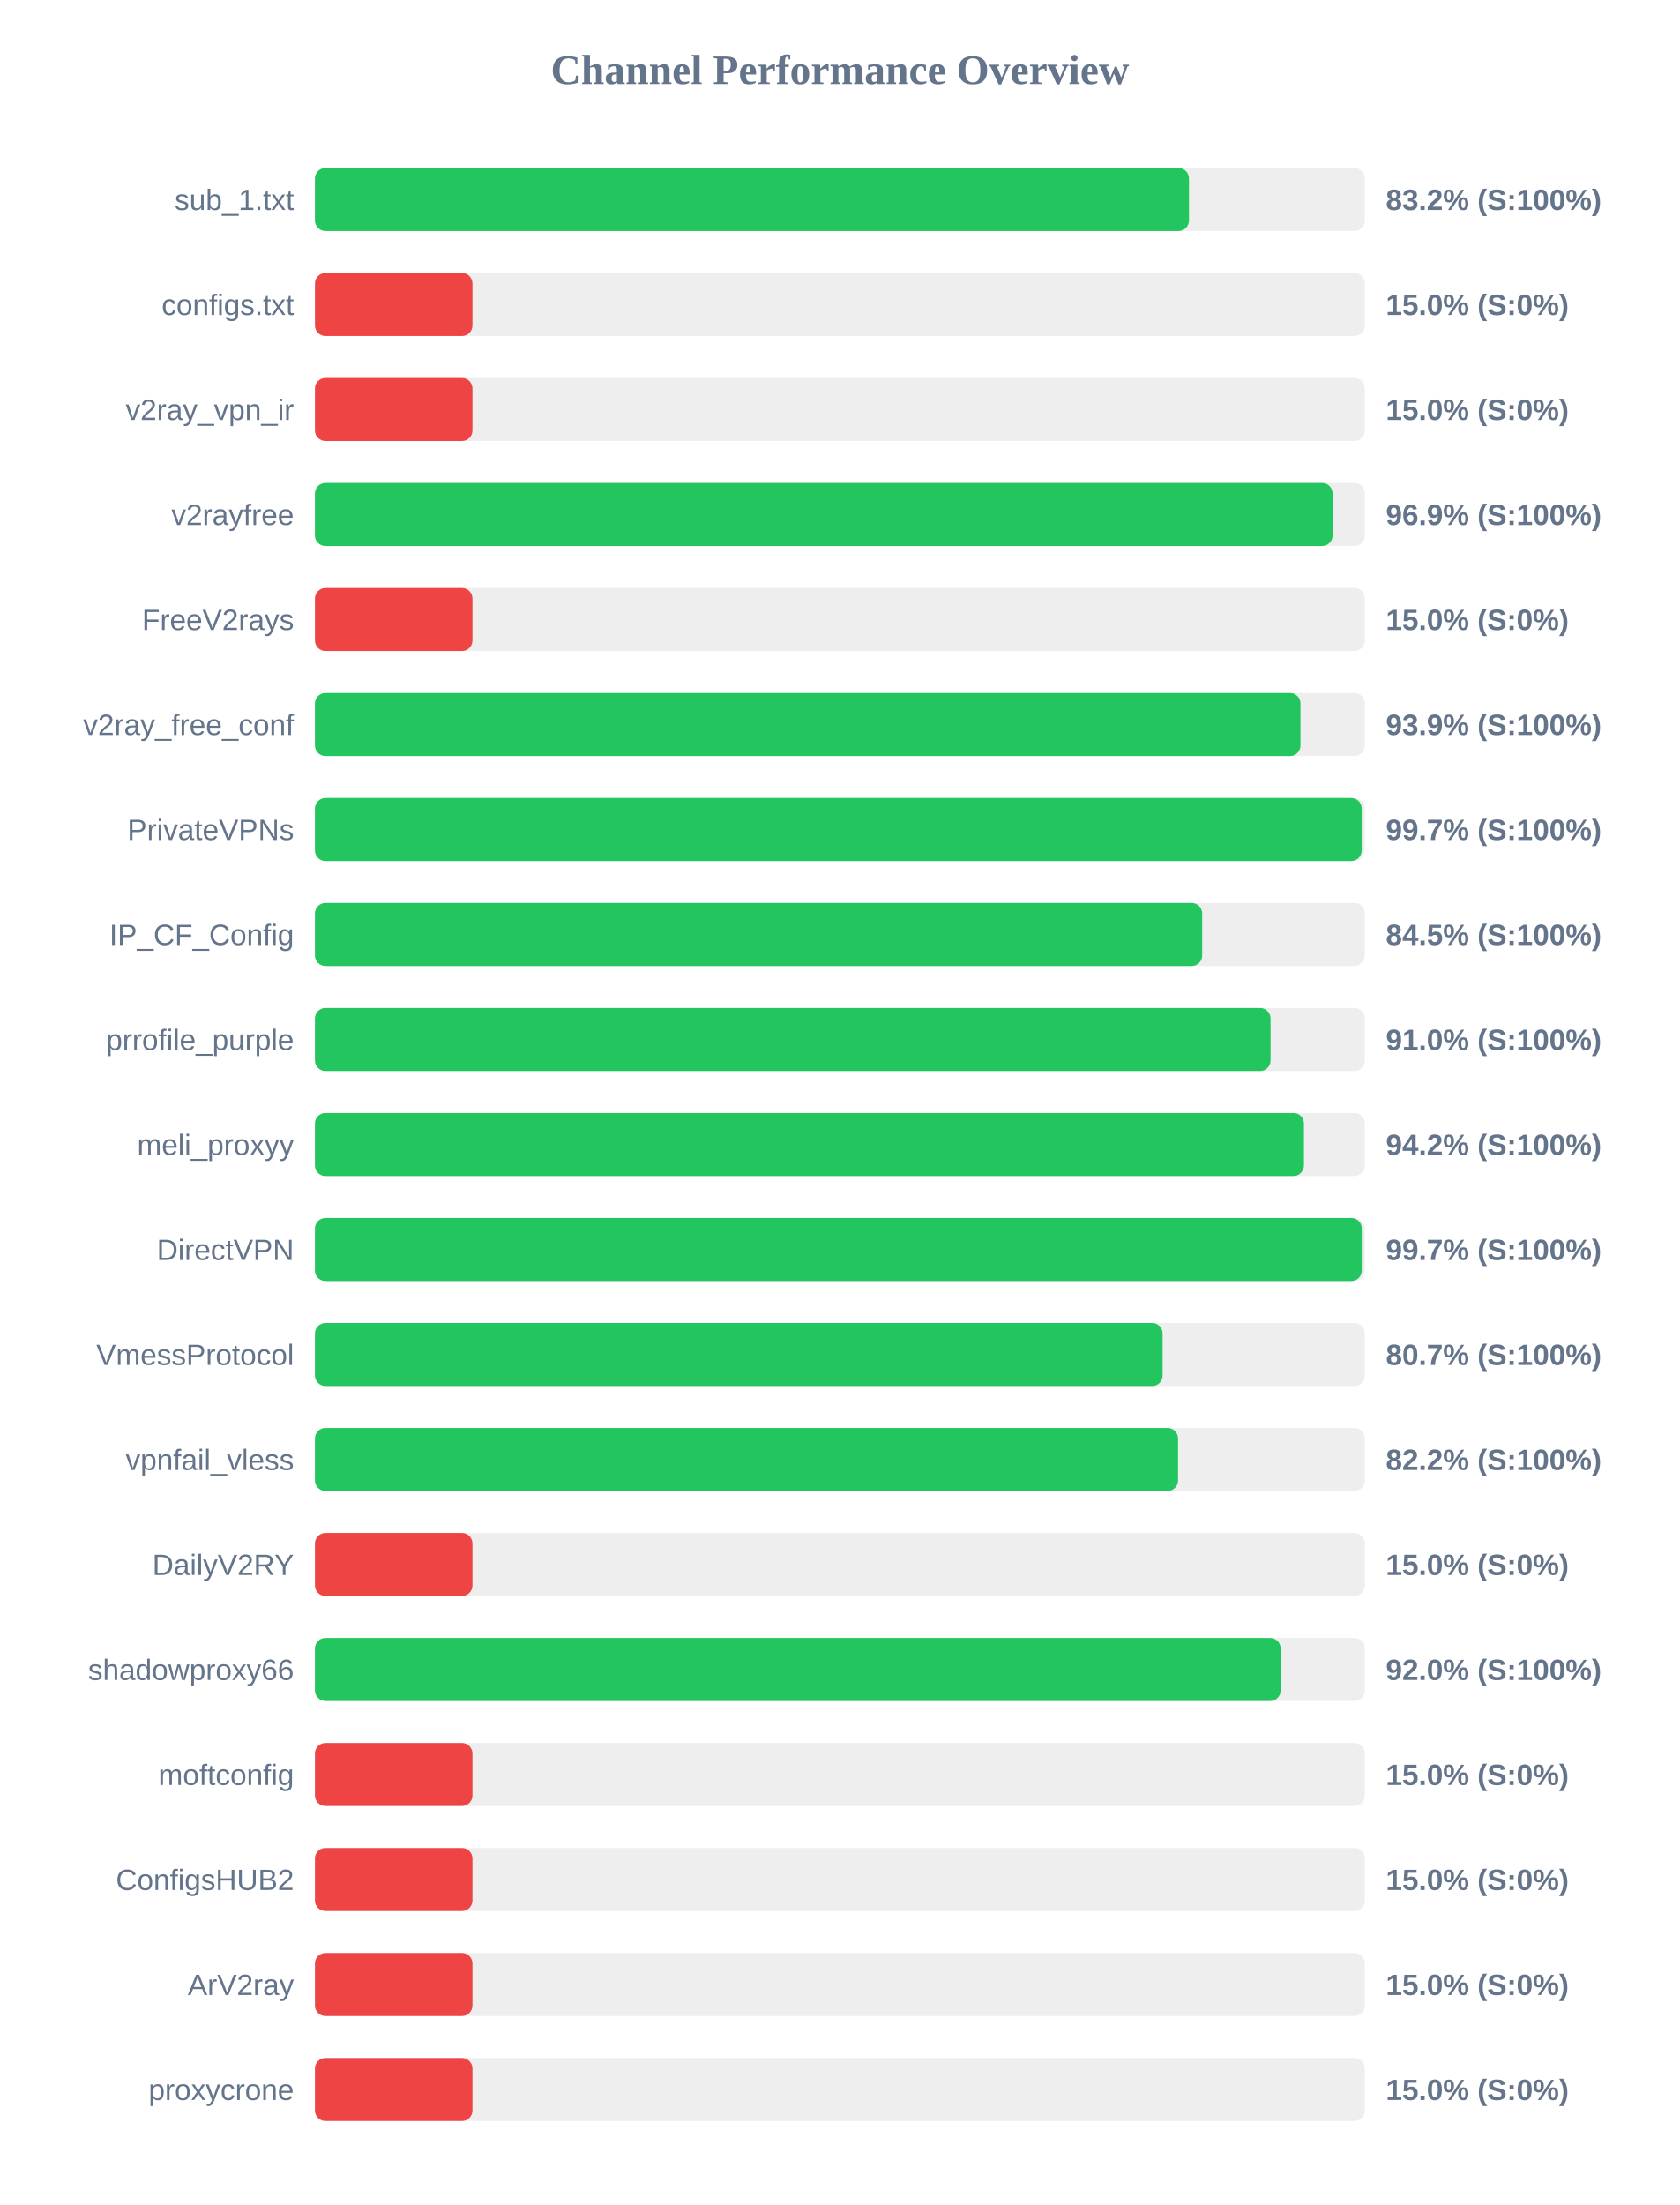
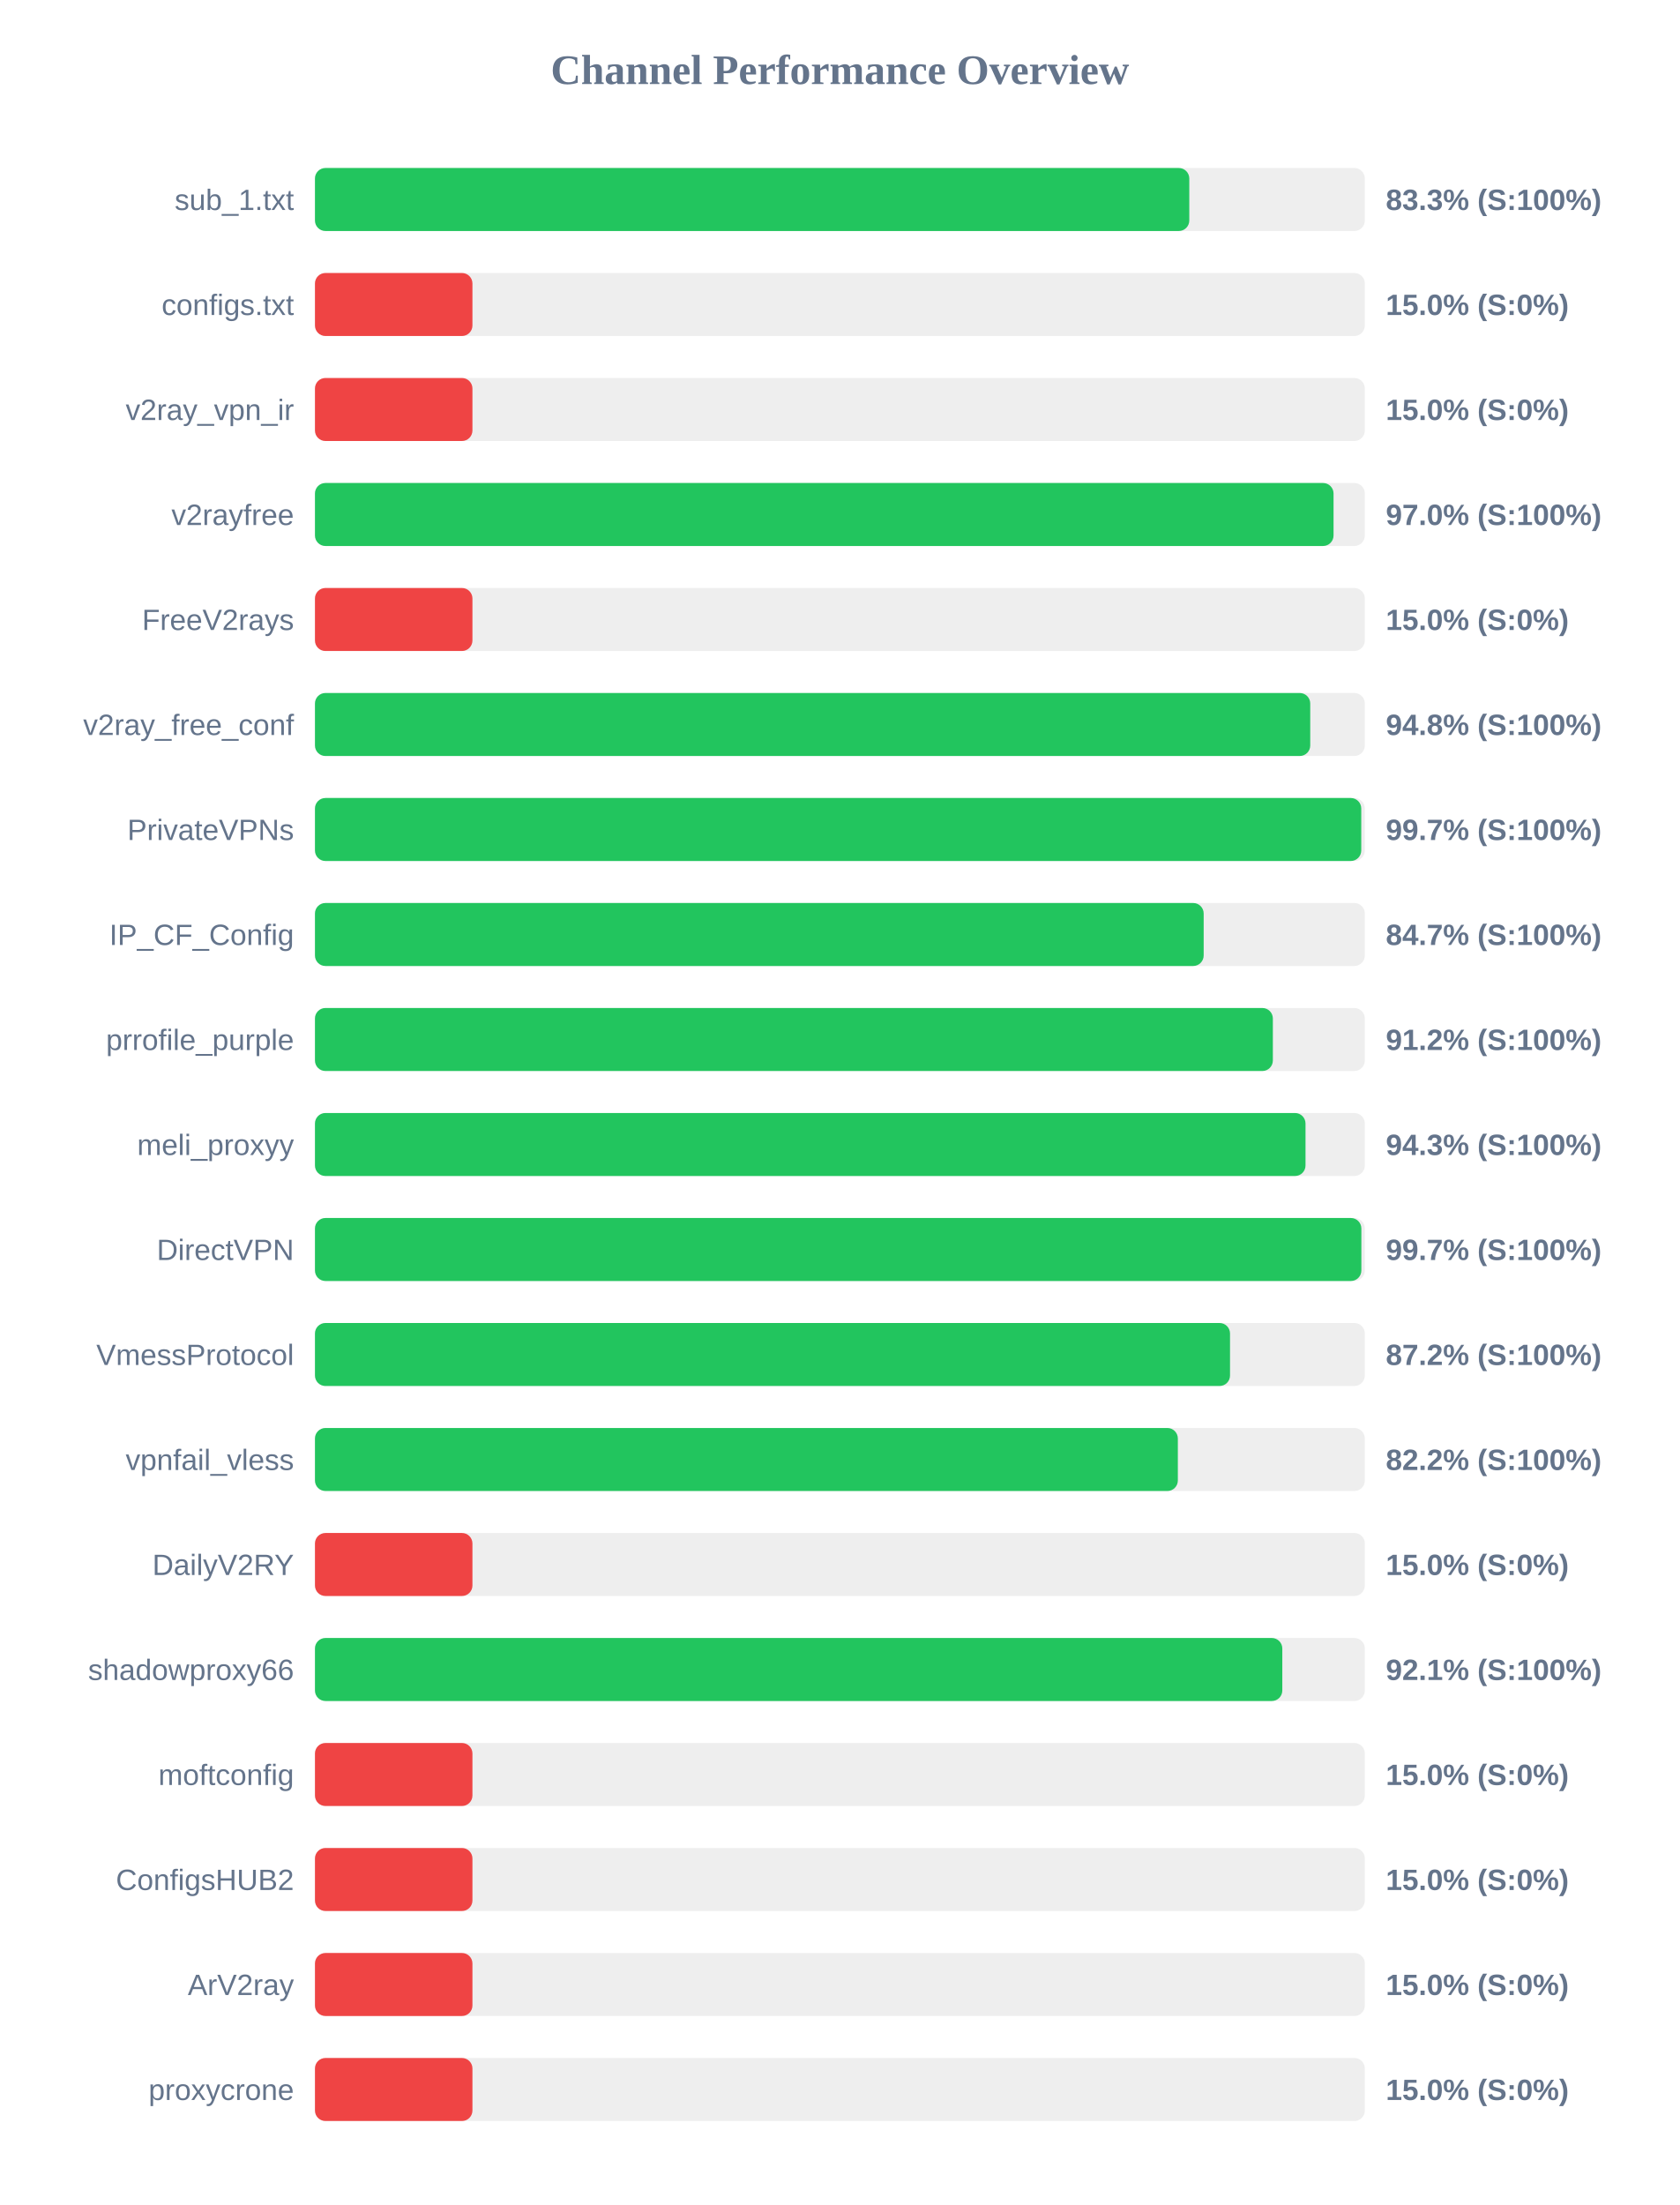
<svg xmlns="http://www.w3.org/2000/svg" width="800" height="1050" version="1.1">
  <style>
        .row { font: 14px Arial; fill: #64748b; }
        .score { font: bold 14px Arial; fill: #64748b; }
    </style>
  <text x="400" y="40" text-anchor="middle" font-size="20px" font-weight="bold" fill="#64748b">Channel Performance Overview</text>
  <rect x="150" y="80" width="500" height="30" fill="#eee" rx="5" />
-   <rect x="150" y="80" width="416.25" height="30" fill="#22c55e" rx="5" />
+   <rect x="150" y="80" width="416.4" height="30" fill="#22c55e" rx="5" />
  <text x="140" y="100" text-anchor="end" class="row">sub_1.txt</text>
-   <text x="660" y="100" text-anchor="start" class="score">83.2% (S:100%)</text>
+   <text x="660" y="100" text-anchor="start" class="score">83.3% (S:100%)</text>
  <rect x="150" y="130" width="500" height="30" fill="#eee" rx="5" />
  <rect x="150" y="130" width="75.0" height="30" fill="#ef4444" rx="5" />
  <text x="140" y="150" text-anchor="end" class="row">configs.txt</text>
  <text x="660" y="150" text-anchor="start" class="score">15.0% (S:0%)</text>
  <rect x="150" y="180" width="500" height="30" fill="#eee" rx="5" />
  <rect x="150" y="180" width="75.0" height="30" fill="#ef4444" rx="5" />
  <text x="140" y="200" text-anchor="end" class="row">v2ray_vpn_ir</text>
  <text x="660" y="200" text-anchor="start" class="score">15.0% (S:0%)</text>
  <rect x="150" y="230" width="500" height="30" fill="#eee" rx="5" />
-   <rect x="150" y="230" width="484.65" height="30" fill="#22c55e" rx="5" />
+   <rect x="150" y="230" width="485.1" height="30" fill="#22c55e" rx="5" />
  <text x="140" y="250" text-anchor="end" class="row">v2rayfree</text>
-   <text x="660" y="250" text-anchor="start" class="score">96.9% (S:100%)</text>
+   <text x="660" y="250" text-anchor="start" class="score">97.0% (S:100%)</text>
  <rect x="150" y="280" width="500" height="30" fill="#eee" rx="5" />
  <rect x="150" y="280" width="75.0" height="30" fill="#ef4444" rx="5" />
  <text x="140" y="300" text-anchor="end" class="row">FreeV2rays</text>
  <text x="660" y="300" text-anchor="start" class="score">15.0% (S:0%)</text>
  <rect x="150" y="330" width="500" height="30" fill="#eee" rx="5" />
-   <rect x="150" y="330" width="469.35" height="30" fill="#22c55e" rx="5" />
+   <rect x="150" y="330" width="474.0" height="30" fill="#22c55e" rx="5" />
  <text x="140" y="350" text-anchor="end" class="row">v2ray_free_conf</text>
-   <text x="660" y="350" text-anchor="start" class="score">93.9% (S:100%)</text>
+   <text x="660" y="350" text-anchor="start" class="score">94.8% (S:100%)</text>
  <rect x="150" y="380" width="500" height="30" fill="#eee" rx="5" />
-   <rect x="150" y="380" width="498.5" height="30" fill="#22c55e" rx="5" />
+   <rect x="150" y="380" width="498.3" height="30" fill="#22c55e" rx="5" />
  <text x="140" y="400" text-anchor="end" class="row">PrivateVPNs</text>
  <text x="660" y="400" text-anchor="start" class="score">99.7% (S:100%)</text>
  <rect x="150" y="430" width="500" height="30" fill="#eee" rx="5" />
-   <rect x="150" y="430" width="422.55" height="30" fill="#22c55e" rx="5" />
+   <rect x="150" y="430" width="423.25" height="30" fill="#22c55e" rx="5" />
  <text x="140" y="450" text-anchor="end" class="row">IP_CF_Config</text>
-   <text x="660" y="450" text-anchor="start" class="score">84.5% (S:100%)</text>
+   <text x="660" y="450" text-anchor="start" class="score">84.7% (S:100%)</text>
  <rect x="150" y="480" width="500" height="30" fill="#eee" rx="5" />
-   <rect x="150" y="480" width="455.1" height="30" fill="#22c55e" rx="5" />
+   <rect x="150" y="480" width="456.2" height="30" fill="#22c55e" rx="5" />
  <text x="140" y="500" text-anchor="end" class="row">prrofile_purple</text>
-   <text x="660" y="500" text-anchor="start" class="score">91.0% (S:100%)</text>
+   <text x="660" y="500" text-anchor="start" class="score">91.2% (S:100%)</text>
  <rect x="150" y="530" width="500" height="30" fill="#eee" rx="5" />
-   <rect x="150" y="530" width="471.0" height="30" fill="#22c55e" rx="5" />
+   <rect x="150" y="530" width="471.75" height="30" fill="#22c55e" rx="5" />
  <text x="140" y="550" text-anchor="end" class="row">meli_proxyy</text>
-   <text x="660" y="550" text-anchor="start" class="score">94.2% (S:100%)</text>
+   <text x="660" y="550" text-anchor="start" class="score">94.3% (S:100%)</text>
  <rect x="150" y="580" width="500" height="30" fill="#eee" rx="5" />
-   <rect x="150" y="580" width="498.55" height="30" fill="#22c55e" rx="5" />
+   <rect x="150" y="580" width="498.35" height="30" fill="#22c55e" rx="5" />
  <text x="140" y="600" text-anchor="end" class="row">DirectVPN</text>
  <text x="660" y="600" text-anchor="start" class="score">99.7% (S:100%)</text>
  <rect x="150" y="630" width="500" height="30" fill="#eee" rx="5" />
-   <rect x="150" y="630" width="403.7" height="30" fill="#22c55e" rx="5" />
+   <rect x="150" y="630" width="435.8" height="30" fill="#22c55e" rx="5" />
  <text x="140" y="650" text-anchor="end" class="row">VmessProtocol</text>
-   <text x="660" y="650" text-anchor="start" class="score">80.7% (S:100%)</text>
+   <text x="660" y="650" text-anchor="start" class="score">87.2% (S:100%)</text>
  <rect x="150" y="680" width="500" height="30" fill="#eee" rx="5" />
-   <rect x="150" y="680" width="411.05" height="30" fill="#22c55e" rx="5" />
+   <rect x="150" y="680" width="410.95" height="30" fill="#22c55e" rx="5" />
  <text x="140" y="700" text-anchor="end" class="row">vpnfail_vless</text>
  <text x="660" y="700" text-anchor="start" class="score">82.2% (S:100%)</text>
  <rect x="150" y="730" width="500" height="30" fill="#eee" rx="5" />
  <rect x="150" y="730" width="75.0" height="30" fill="#ef4444" rx="5" />
  <text x="140" y="750" text-anchor="end" class="row">DailyV2RY</text>
  <text x="660" y="750" text-anchor="start" class="score">15.0% (S:0%)</text>
  <rect x="150" y="780" width="500" height="30" fill="#eee" rx="5" />
-   <rect x="150" y="780" width="459.9" height="30" fill="#22c55e" rx="5" />
+   <rect x="150" y="780" width="460.7" height="30" fill="#22c55e" rx="5" />
  <text x="140" y="800" text-anchor="end" class="row">shadowproxy66</text>
-   <text x="660" y="800" text-anchor="start" class="score">92.0% (S:100%)</text>
+   <text x="660" y="800" text-anchor="start" class="score">92.1% (S:100%)</text>
  <rect x="150" y="830" width="500" height="30" fill="#eee" rx="5" />
  <rect x="150" y="830" width="75.0" height="30" fill="#ef4444" rx="5" />
  <text x="140" y="850" text-anchor="end" class="row">moftconfig</text>
  <text x="660" y="850" text-anchor="start" class="score">15.0% (S:0%)</text>
  <rect x="150" y="880" width="500" height="30" fill="#eee" rx="5" />
  <rect x="150" y="880" width="75.0" height="30" fill="#ef4444" rx="5" />
  <text x="140" y="900" text-anchor="end" class="row">ConfigsHUB2</text>
  <text x="660" y="900" text-anchor="start" class="score">15.0% (S:0%)</text>
  <rect x="150" y="930" width="500" height="30" fill="#eee" rx="5" />
  <rect x="150" y="930" width="75.0" height="30" fill="#ef4444" rx="5" />
  <text x="140" y="950" text-anchor="end" class="row">ArV2ray</text>
  <text x="660" y="950" text-anchor="start" class="score">15.0% (S:0%)</text>
  <rect x="150" y="980" width="500" height="30" fill="#eee" rx="5" />
  <rect x="150" y="980" width="75.0" height="30" fill="#ef4444" rx="5" />
  <text x="140" y="1000" text-anchor="end" class="row">proxycrone</text>
  <text x="660" y="1000" text-anchor="start" class="score">15.0% (S:0%)</text>
</svg>
